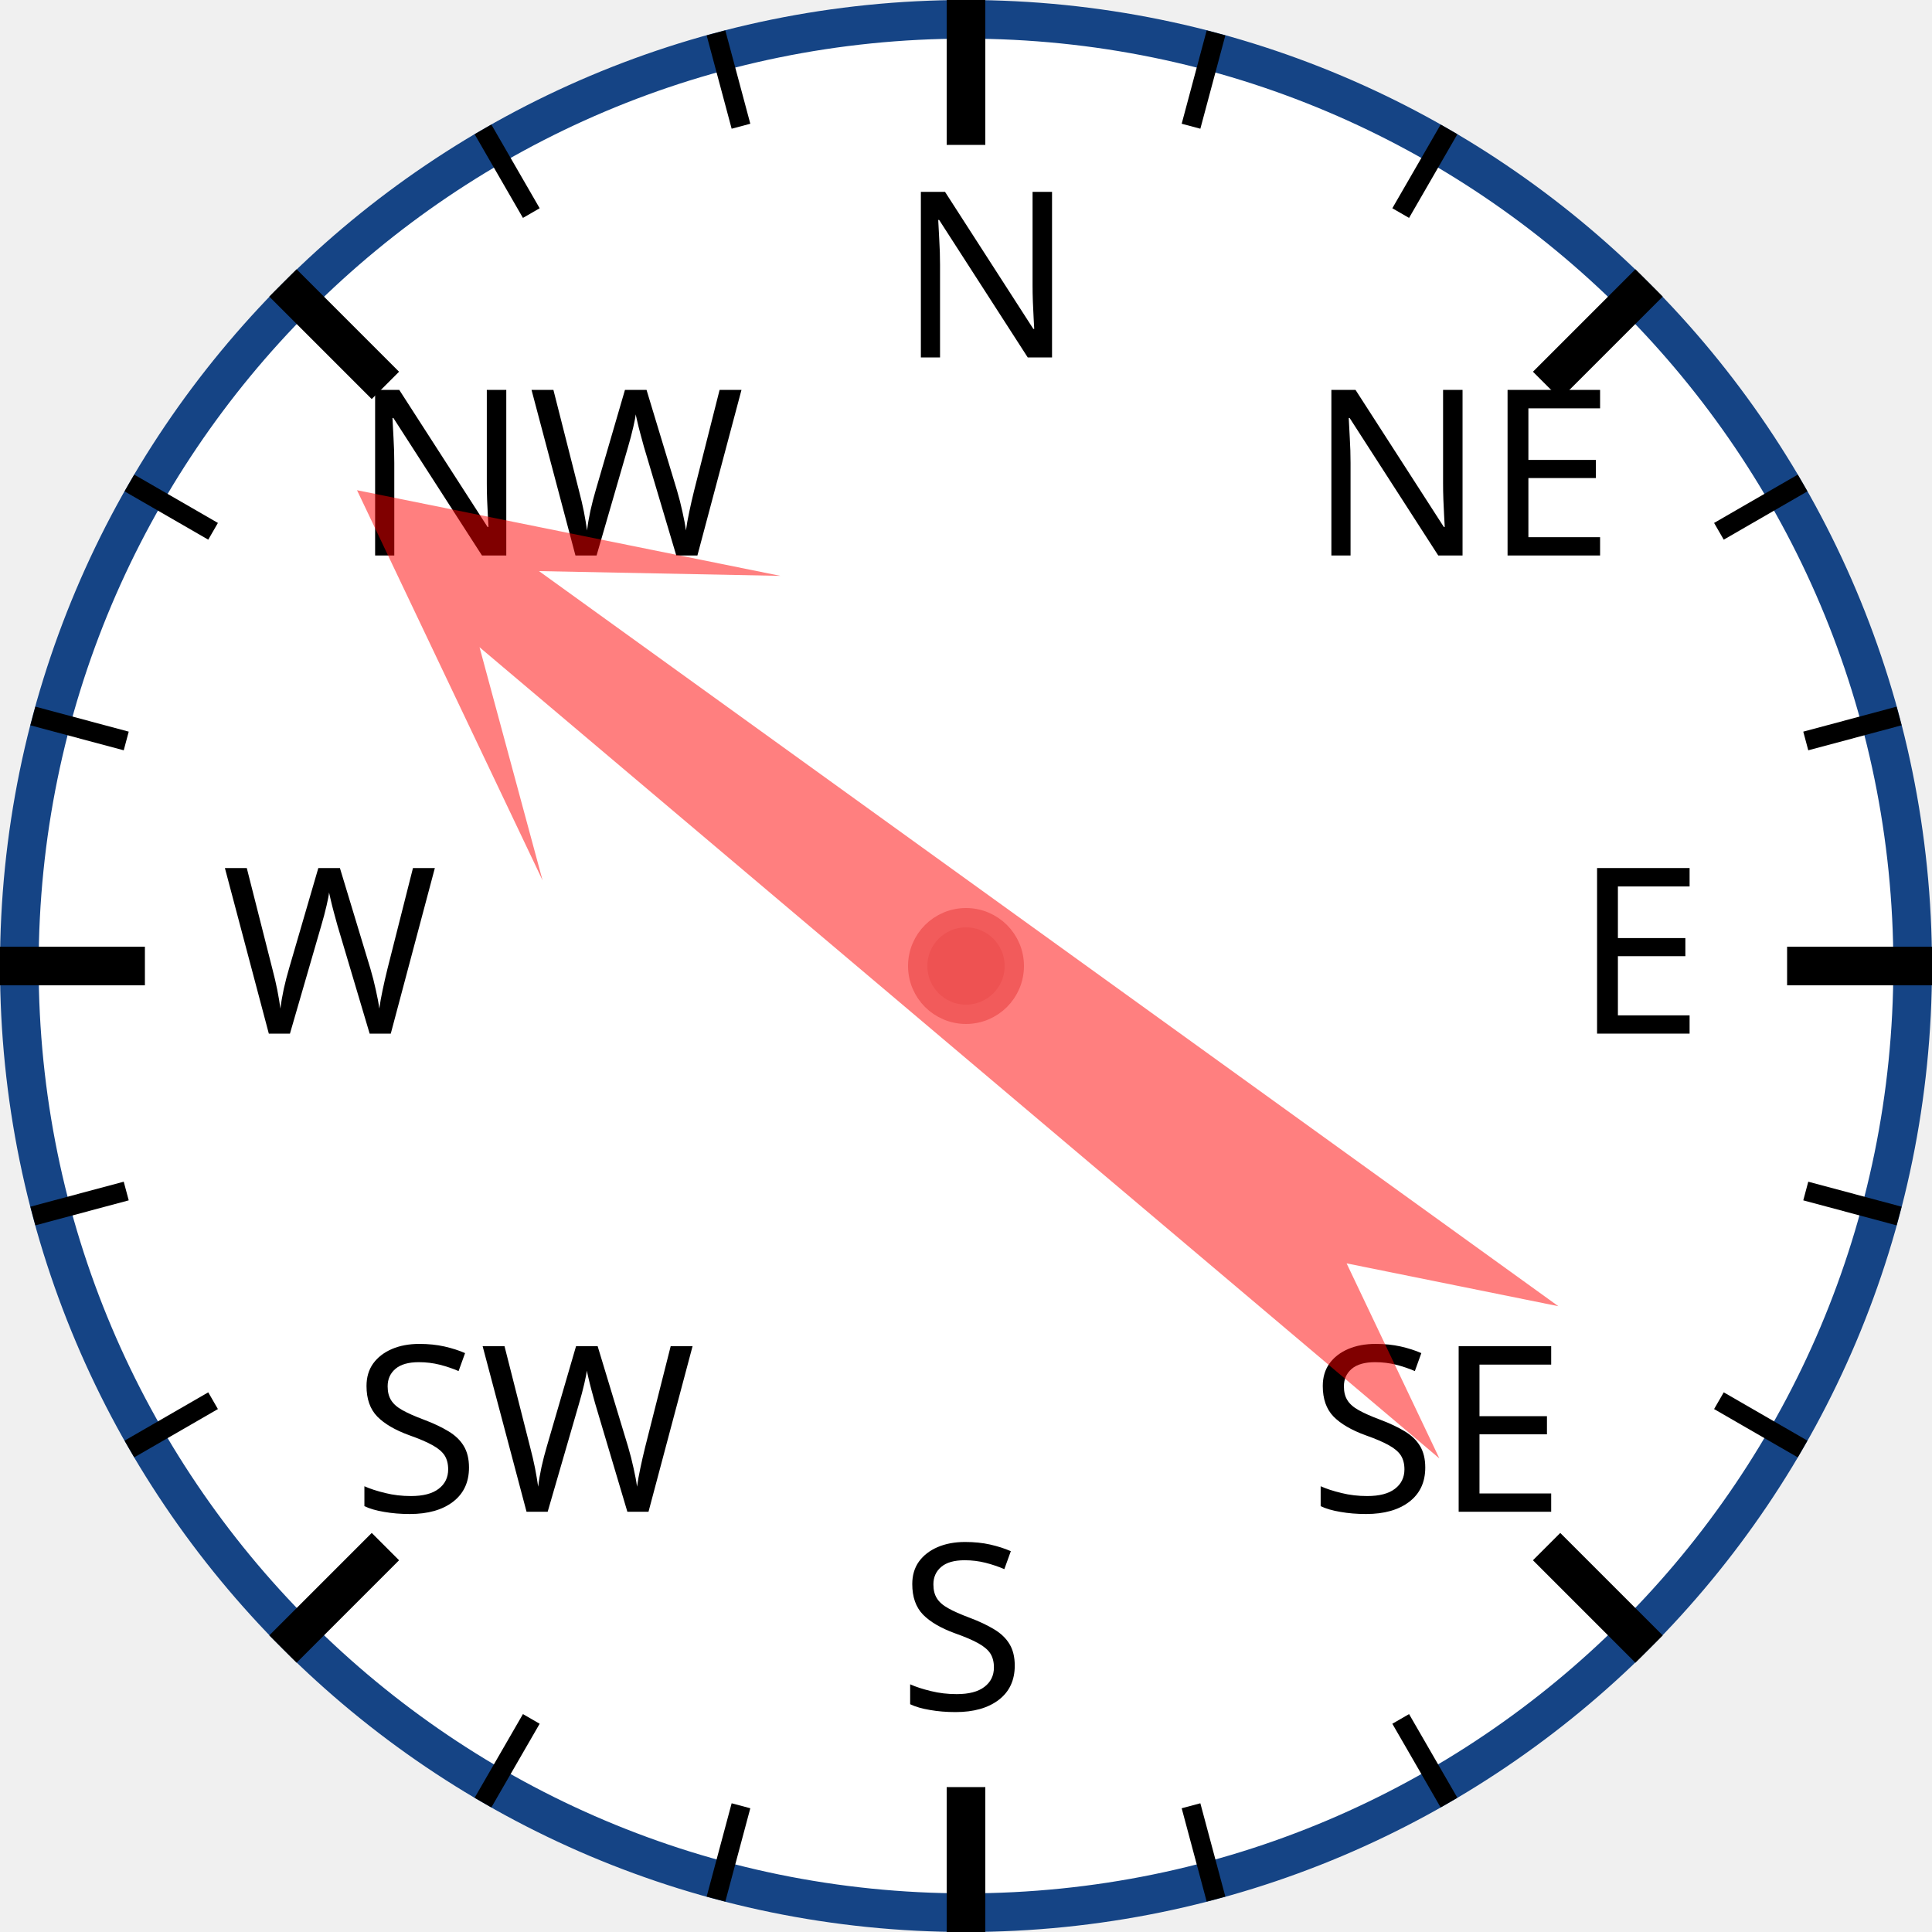
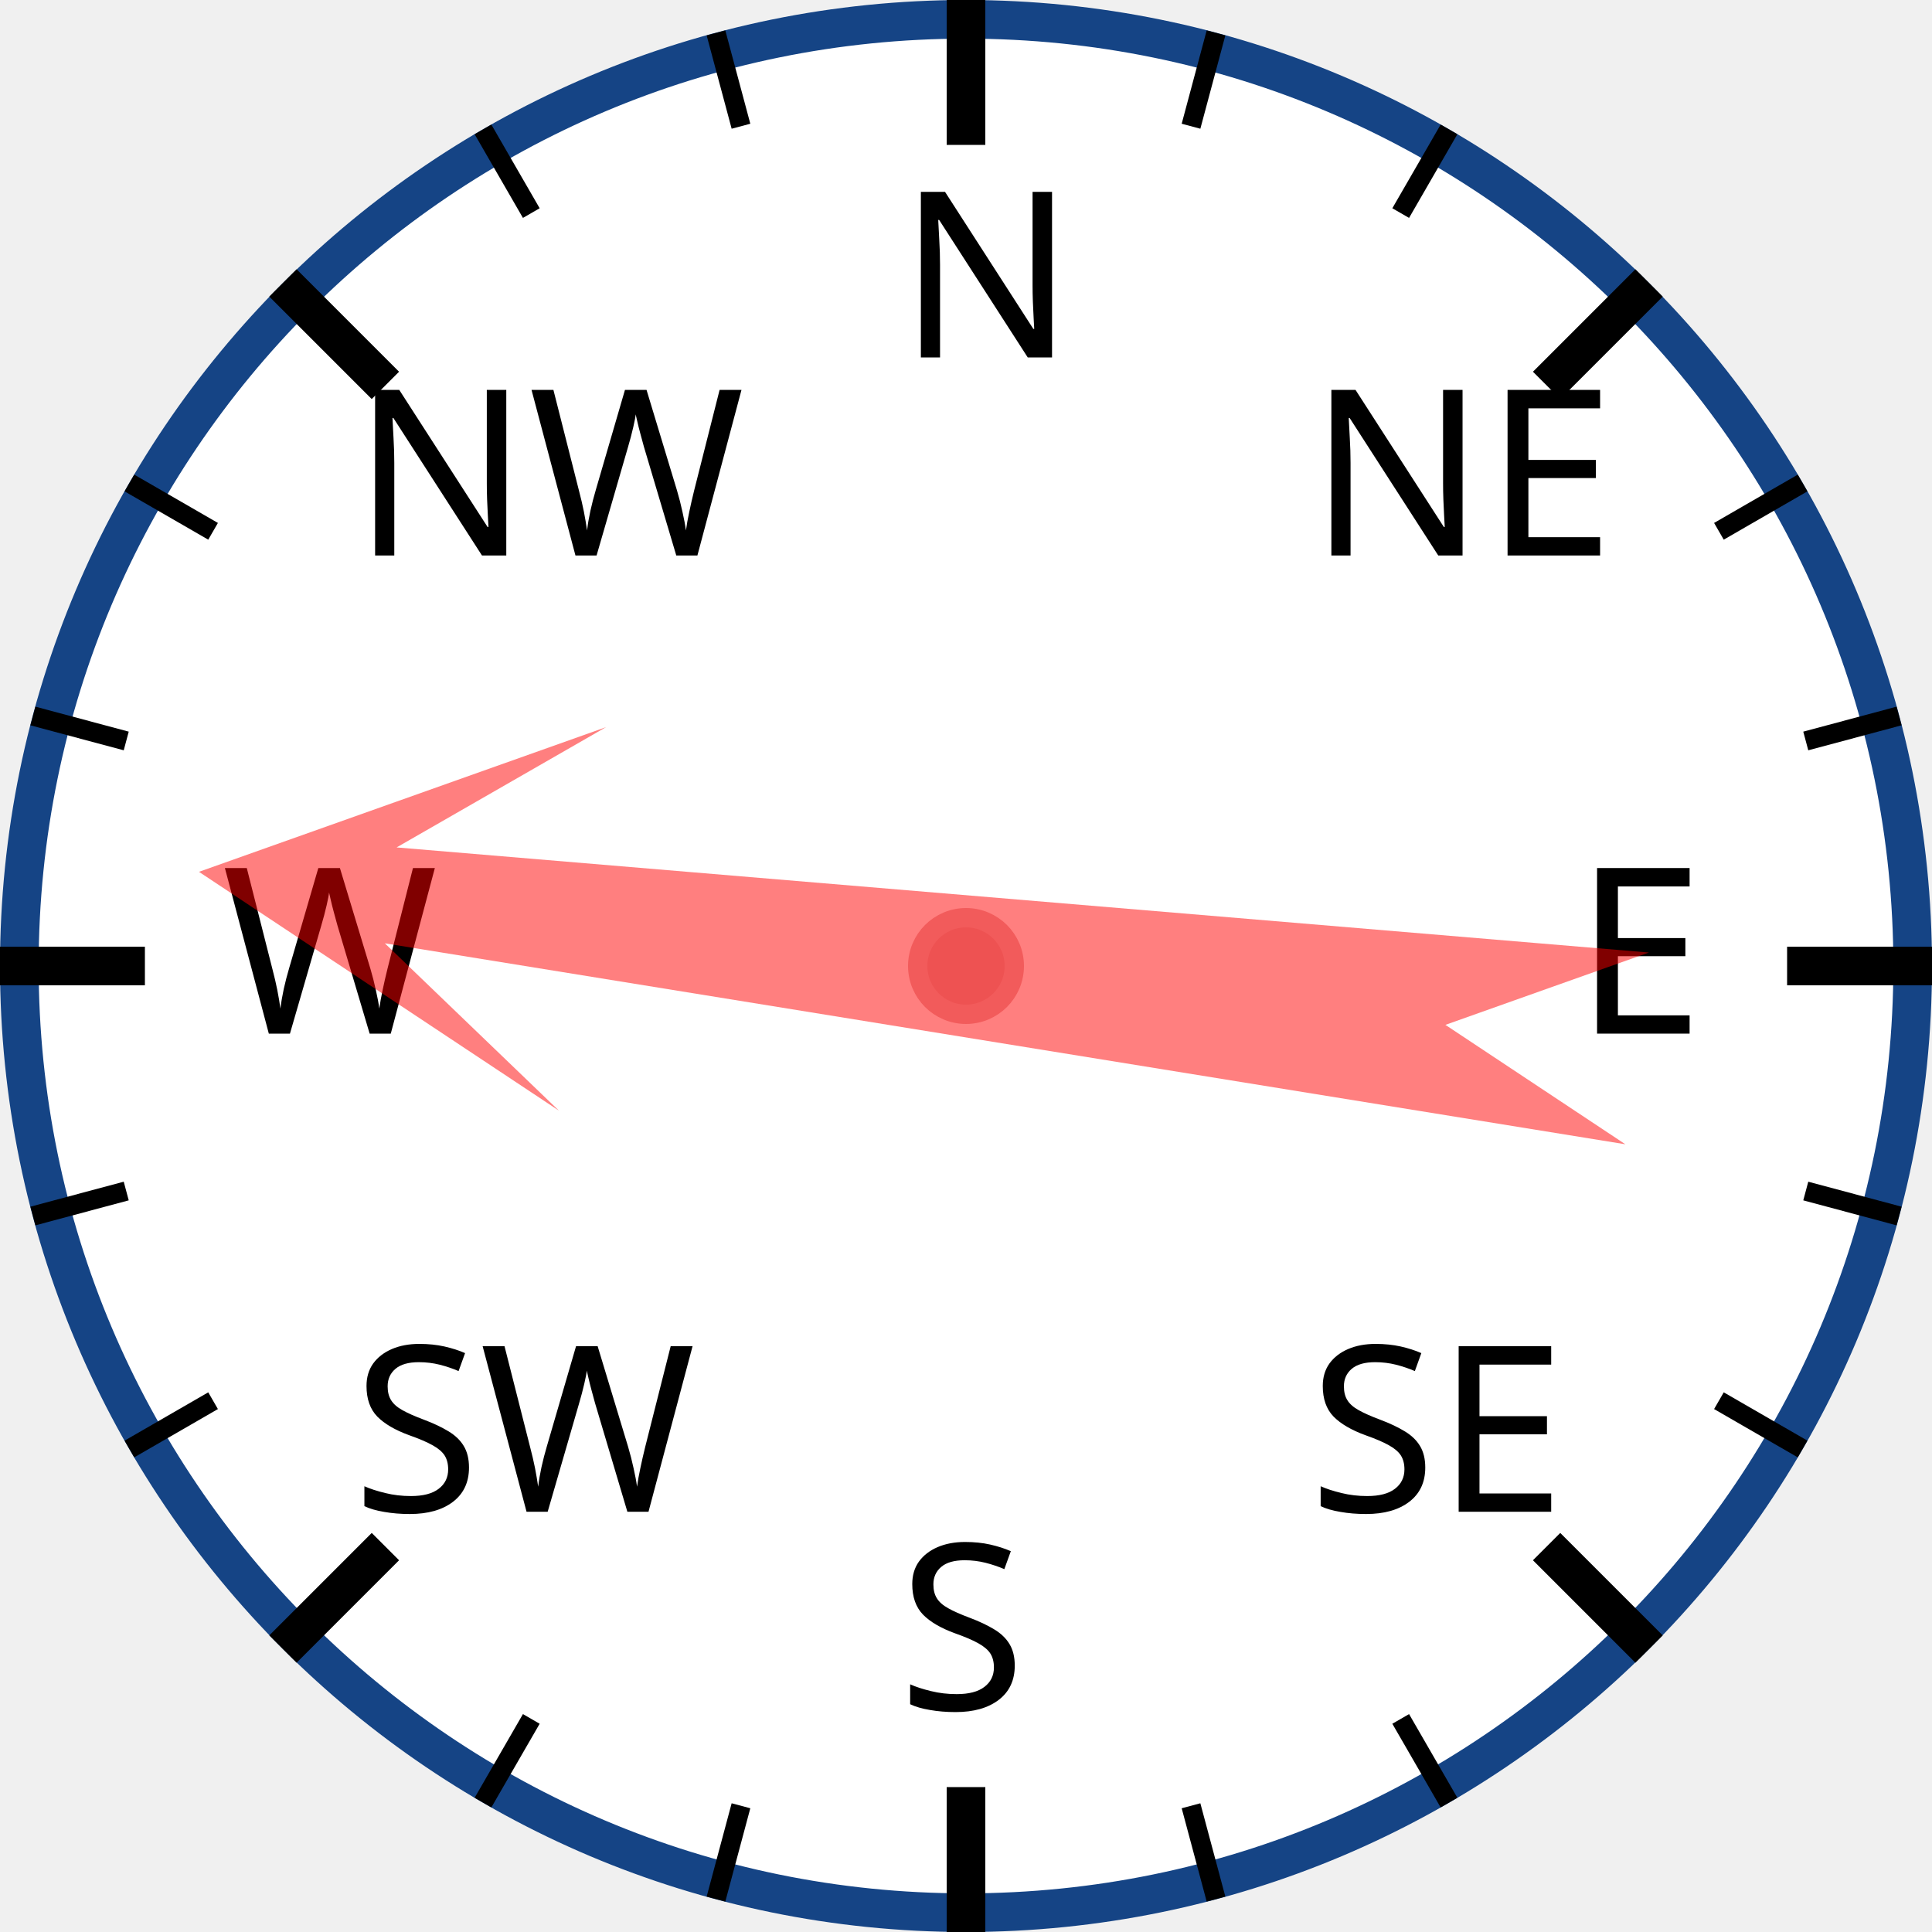
<svg xmlns="http://www.w3.org/2000/svg" width="120px" height="120px" viewBox="0 0 200 200">
  <circle cx="100" cy="100" r="98" style="fill: white; stroke: #154485; stroke-width: 4;" />
  <text x="93.0" y="37.0" style="font-family: sans-serif; font-size: 18pt;">N</text>
  <line x1="100.0" y1="0.0" x2="100.0" y2="15.0" style="stroke: black; stroke-width: 4;" />
  <line x1="74.118" y1="3.407" x2="76.706" y2="13.067" style="stroke: black; stroke-width: 2;" />
  <line x1="50" y1="13.397" x2="55" y2="22.058" style="stroke: black; stroke-width: 2;" />
  <text x="36.503" y="57.503" style="font-family: sans-serif; font-size: 18pt;">NW</text>
  <line x1="29.289" y1="29.289" x2="39.896" y2="39.896" style="stroke: black; stroke-width: 4;" />
  <line x1="13.397" y1="50" x2="22.058" y2="55" style="stroke: black; stroke-width: 2;" />
  <line x1="3.407" y1="74.118" x2="13.067" y2="76.706" style="stroke: black; stroke-width: 2;" />
  <text x="23.0" y="107.0" style="font-family: sans-serif; font-size: 18pt;">W</text>
  <line x1="0.0" y1="100.0" x2="15.0" y2="100.0" style="stroke: black; stroke-width: 4;" />
  <line x1="3.407" y1="125.882" x2="13.067" y2="123.294" style="stroke: black; stroke-width: 2;" />
  <line x1="13.397" y1="150" x2="22.058" y2="145" style="stroke: black; stroke-width: 2;" />
  <text x="36.503" y="156.497" style="font-family: sans-serif; font-size: 18pt;">SW</text>
  <line x1="29.289" y1="170.711" x2="39.896" y2="160.104" style="stroke: black; stroke-width: 4;" />
  <line x1="50" y1="186.603" x2="55" y2="177.942" style="stroke: black; stroke-width: 2;" />
  <line x1="74.118" y1="196.593" x2="76.706" y2="186.933" style="stroke: black; stroke-width: 2;" />
  <text x="93" y="177.0" style="font-family: sans-serif; font-size: 18pt;">S</text>
  <line x1="100" y1="200.0" x2="100" y2="185.0" style="stroke: black; stroke-width: 4;" />
  <line x1="125.882" y1="196.593" x2="123.294" y2="186.933" style="stroke: black; stroke-width: 2;" />
  <line x1="150.0" y1="186.603" x2="145.0" y2="177.942" style="stroke: black; stroke-width: 2;" />
  <text x="135.497" y="156.497" style="font-family: sans-serif; font-size: 18pt;">SE</text>
  <line x1="170.711" y1="170.711" x2="160.104" y2="160.104" style="stroke: black; stroke-width: 4;" />
  <line x1="186.603" y1="150" x2="177.942" y2="145" style="stroke: black; stroke-width: 2;" />
  <line x1="196.593" y1="125.882" x2="186.933" y2="123.294" style="stroke: black; stroke-width: 2;" />
  <text x="163.0" y="107" style="font-family: sans-serif; font-size: 18pt;">E</text>
  <line x1="200.0" y1="100" x2="185.0" y2="100" style="stroke: black; stroke-width: 4;" />
  <line x1="196.593" y1="74.118" x2="186.933" y2="76.706" style="stroke: black; stroke-width: 2;" />
  <line x1="186.603" y1="50" x2="177.942" y2="55" style="stroke: black; stroke-width: 2;" />
  <text x="135.497" y="57.503" style="font-family: sans-serif; font-size: 18pt;">NE</text>
  <line x1="170.711" y1="29.289" x2="160.104" y2="39.896" style="stroke: black; stroke-width: 4;" />
  <line x1="150" y1="13.397" x2="145" y2="22.058" style="stroke: black; stroke-width: 2;" />
  <line x1="125.882" y1="3.407" x2="123.294" y2="13.067" style="stroke: black; stroke-width: 2;" />
-   <polygon points="100 20 120 60 105 40 110 170 100 150 90 170 95 40 80 60" style="fill: red; fill-opacity: 0.5;" transform="rotate(308,100,100)" />
+   <polygon points="100 20 120 60 105 40 110 170 100 150 90 170 95 40 80 60" style="fill: red; fill-opacity: 0.5;" transform="rotate(277,100,100)" />
  <circle cx="100" cy="100" r="5" style="fill: #EE5252; stroke: #F25B5B; stroke-width: 2;" />
</svg>
